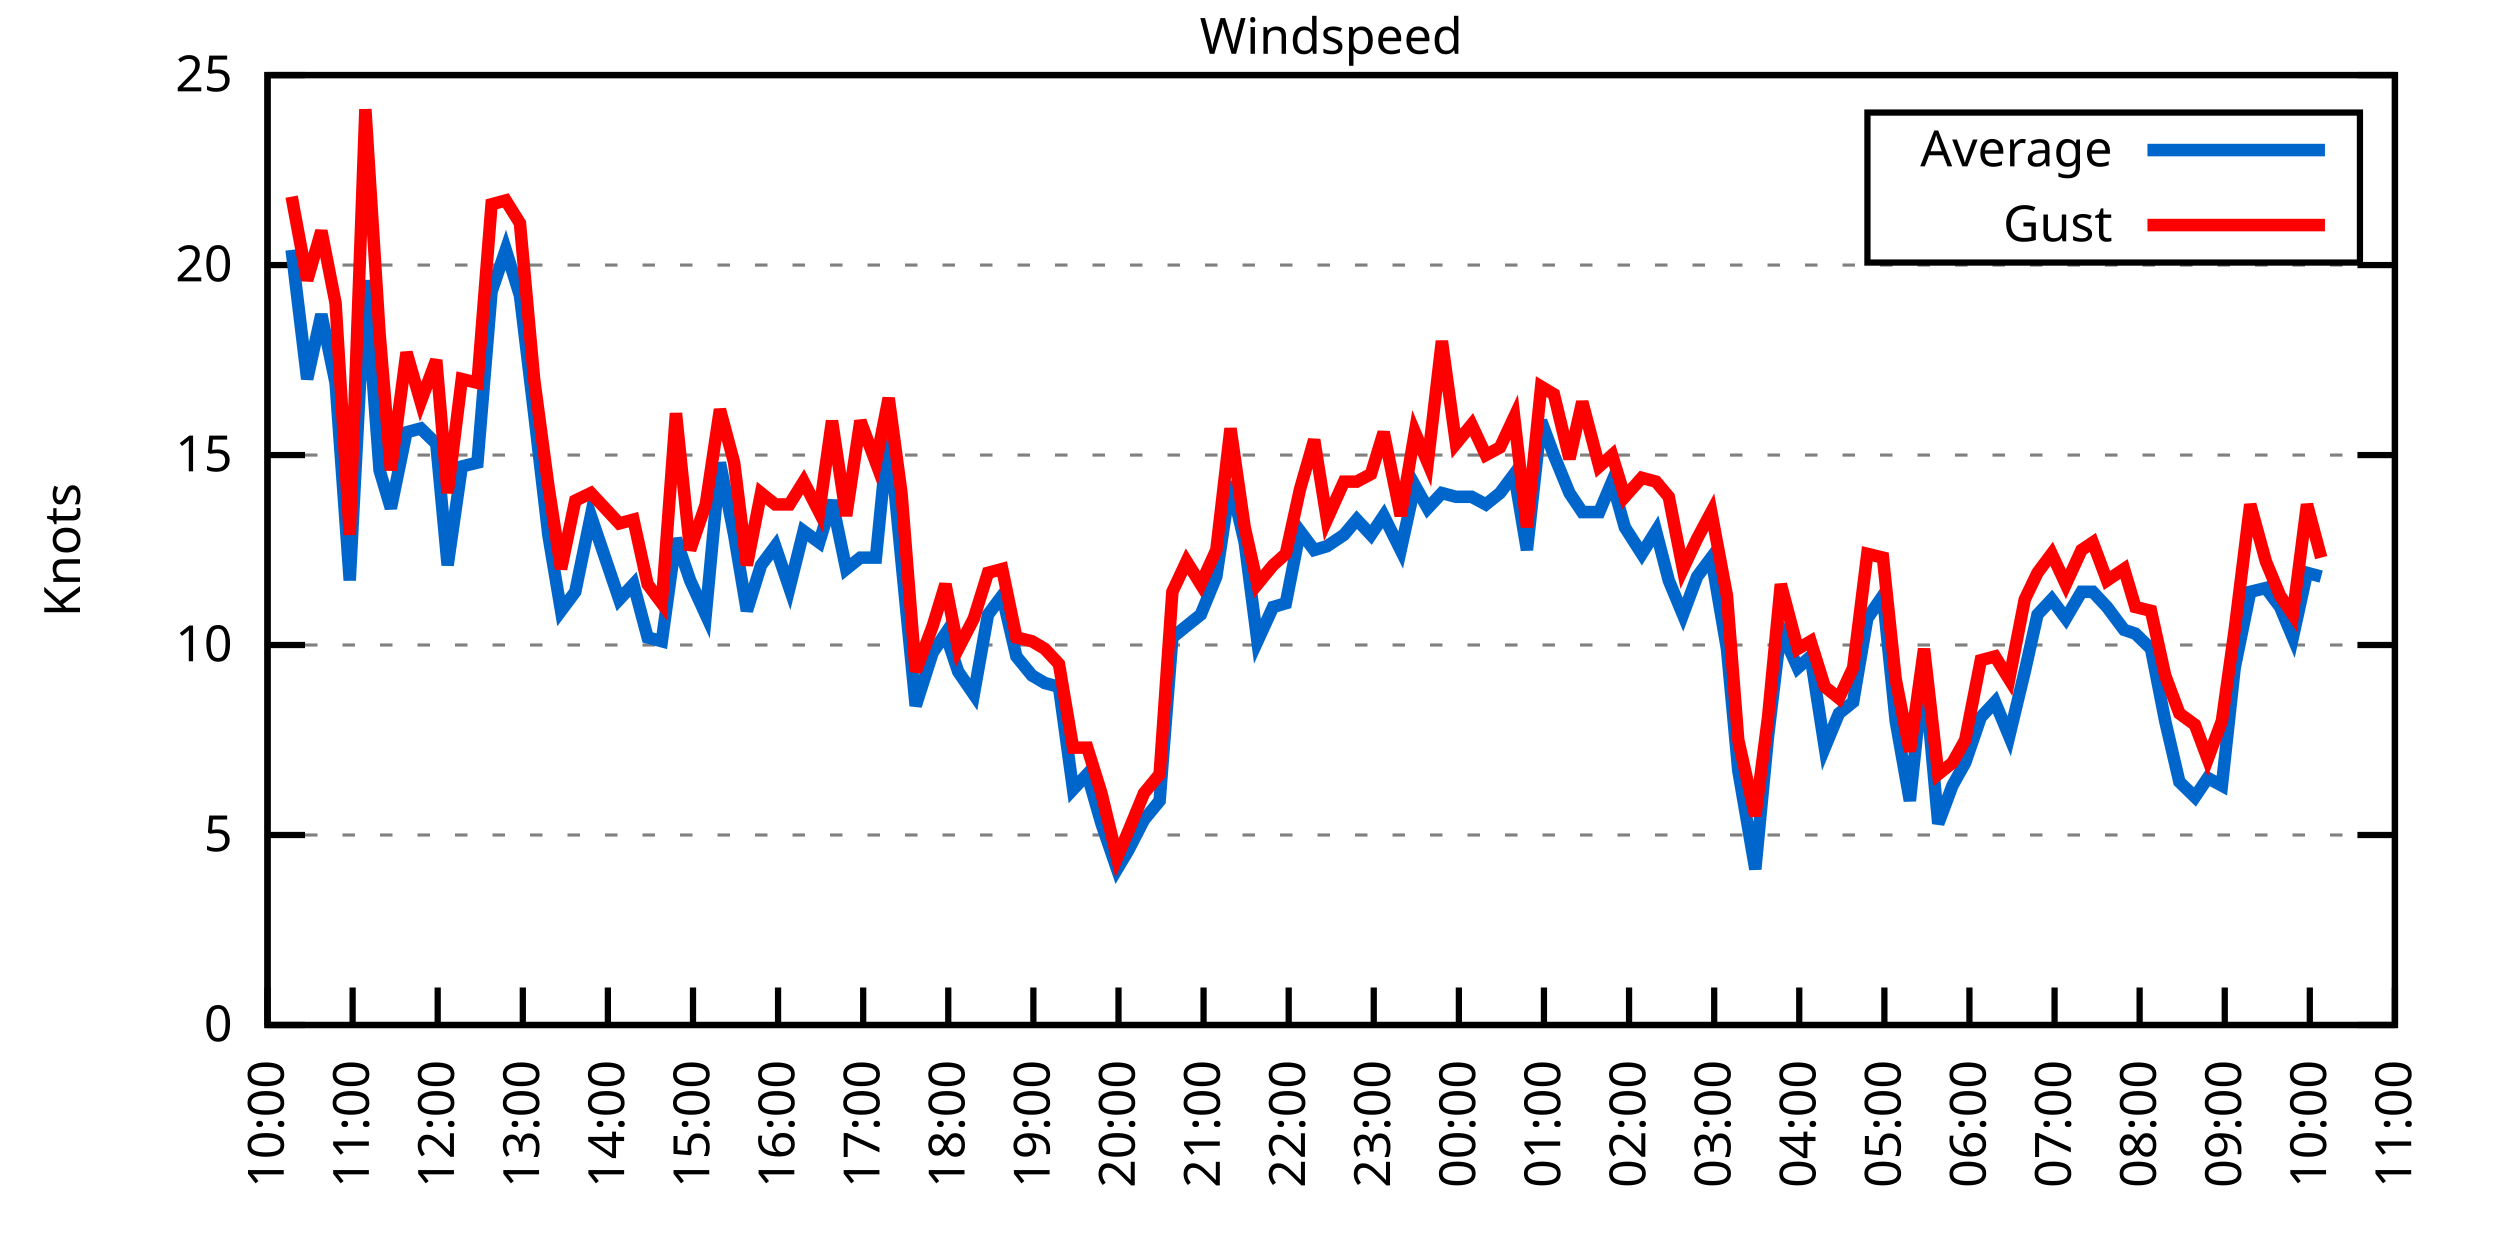
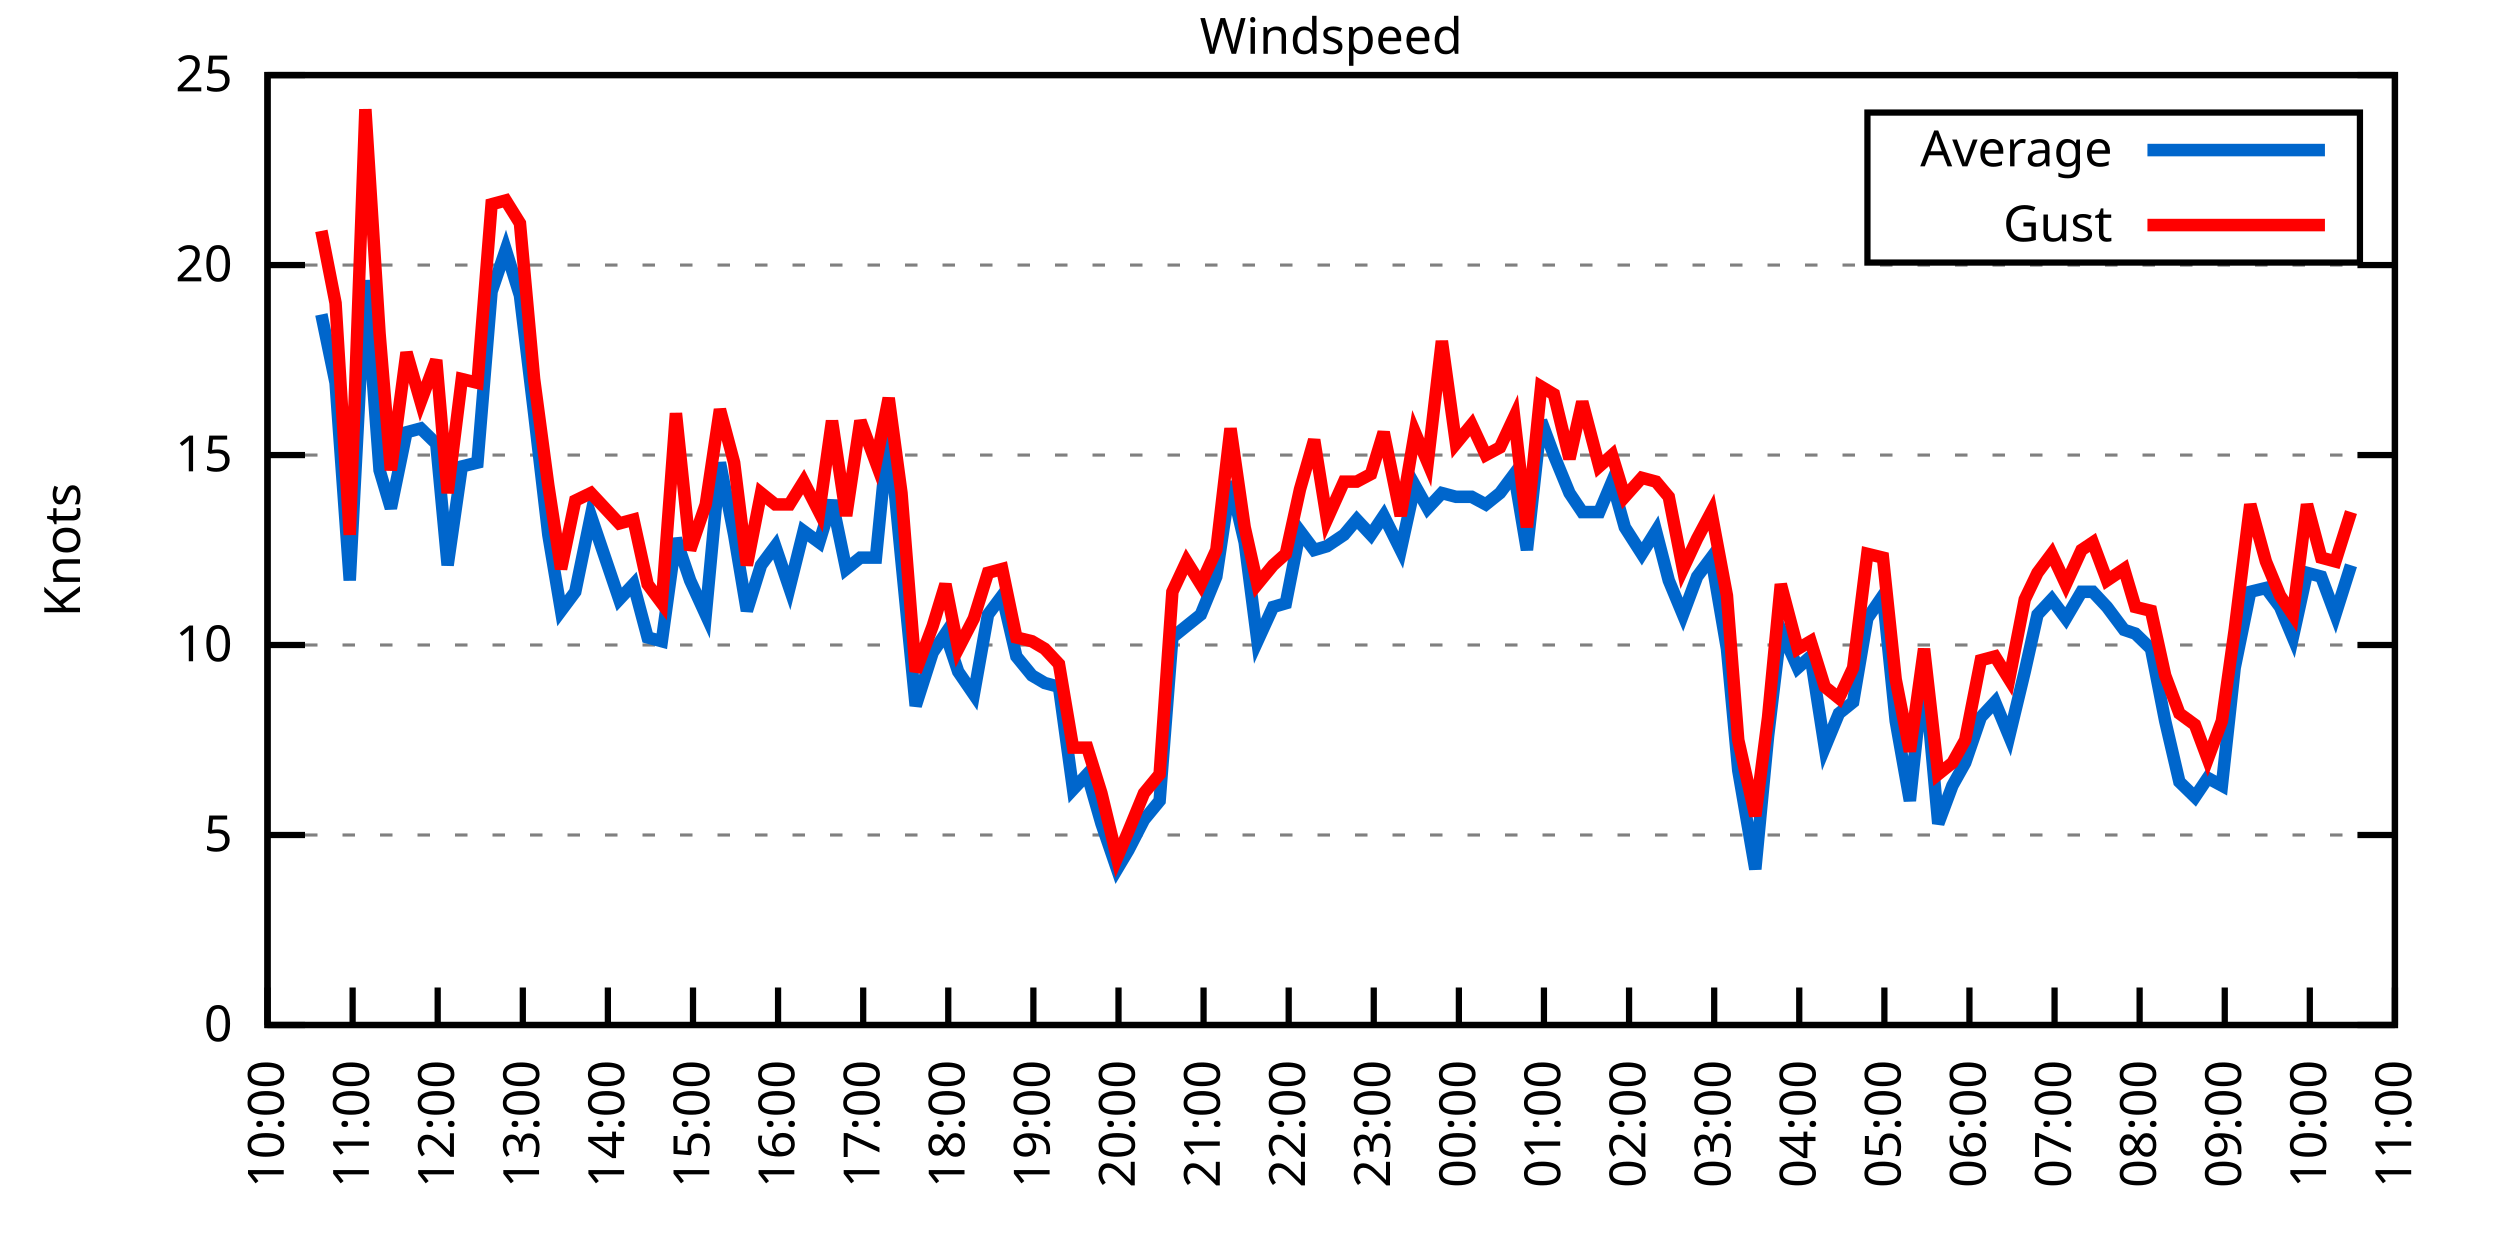
<svg xmlns="http://www.w3.org/2000/svg" xmlns:xlink="http://www.w3.org/1999/xlink" width="400" height="200" viewBox="0 0 400 200">
  <g id="gnuplot_canvas">
    <rect x="0" y="0" width="400" height="200" fill="none" />
    <defs>
      <circle id="gpDot" r="0.5" stroke-width="0.5" stroke="currentColor" />
      <path id="gpPt0" stroke-width="0.333" stroke="currentColor" d="M-1,0 h2 M0,-1 v2" />
      <path id="gpPt1" stroke-width="0.333" stroke="currentColor" d="M-1,-1 L1,1 M1,-1 L-1,1" />
      <path id="gpPt2" stroke-width="0.333" stroke="currentColor" d="M-1,0 L1,0 M0,-1 L0,1 M-1,-1 L1,1 M-1,1 L1,-1" />
      <rect id="gpPt3" stroke-width="0.333" stroke="currentColor" x="-1" y="-1" width="2" height="2" />
      <rect id="gpPt4" stroke-width="0.333" stroke="currentColor" fill="currentColor" x="-1" y="-1" width="2" height="2" />
      <circle id="gpPt5" stroke-width="0.333" stroke="currentColor" cx="0" cy="0" r="1" />
      <use xlink:href="#gpPt5" id="gpPt6" fill="currentColor" stroke="none" />
      <path id="gpPt7" stroke-width="0.333" stroke="currentColor" d="M0,-1.33 L-1.33,0.67 L1.33,0.67 z" />
      <use xlink:href="#gpPt7" id="gpPt8" fill="currentColor" stroke="none" />
      <use xlink:href="#gpPt7" id="gpPt9" stroke="currentColor" transform="rotate(180)" />
      <use xlink:href="#gpPt9" id="gpPt10" fill="currentColor" stroke="none" />
      <use xlink:href="#gpPt3" id="gpPt11" stroke="currentColor" transform="rotate(45)" />
      <use xlink:href="#gpPt11" id="gpPt12" fill="currentColor" stroke="none" />
      <path id="gpPt13" stroke-width="0.333" stroke="currentColor" d="M0,1.330 L1.265,0.411 L0.782,-1.067 L-0.782,-1.076 L-1.265,0.411 z" />
      <use xlink:href="#gpPt13" id="gpPt14" fill="currentColor" stroke="none" />
      <filter id="textbox" filterUnits="objectBoundingBox" x="0" y="0" height="1" width="1">
        <feFlood flood-color="white" flood-opacity="1" result="bgnd" />
        <feComposite in="SourceGraphic" in2="bgnd" operator="atop" />
      </filter>
      <filter id="greybox" filterUnits="objectBoundingBox" x="0" y="0" height="1" width="1">
        <feFlood flood-color="lightgrey" flood-opacity="1" result="grey" />
        <feComposite in="SourceGraphic" in2="grey" operator="atop" />
      </filter>
    </defs>
    <g fill="none" color="white" stroke="currentColor" stroke-width="1.00" stroke-linecap="butt" stroke-linejoin="miter">
</g>
    <g fill="none" color="black" stroke="currentColor" stroke-width="1.00" stroke-linecap="butt" stroke-linejoin="miter">
      <g stroke="none" shape-rendering="crispEdges">
        <polygon fill="rgb(255, 255, 255)" points="42.80,164.00 383.18,164.00 383.18,12.02 42.80,12.02 " />
      </g>
    </g>
    <g fill="none" color="black" stroke="currentColor" stroke-width="1.00" stroke-linecap="butt" stroke-linejoin="miter">
</g>
    <g fill="none" color="black" stroke="black" stroke-width="0.50" stroke-linecap="butt" stroke-linejoin="miter">
</g>
    <g fill="none" color="gray" stroke="currentColor" stroke-width="0.50" stroke-linecap="butt" stroke-linejoin="miter">
      <path stroke="gray" stroke-dasharray="2,4" class="gridline" d="M42.80,164.00 L383.19,164.00  " />
    </g>
    <g fill="none" color="gray" stroke="gray" stroke-width="1.00" stroke-linecap="butt" stroke-linejoin="miter">
</g>
    <g fill="none" color="black" stroke="currentColor" stroke-width="1.00" stroke-linecap="butt" stroke-linejoin="miter">
      <path stroke="black" d="M42.80,164.00 L48.80,164.00 M383.19,164.00 L377.19,164.00  " />
      <g transform="translate(37.20,166.60)" stroke="none" fill="black" font-family="Sans" font-size="8.00" text-anchor="end">
        <text>
          <tspan font-family="Sans"> 0</tspan>
        </text>
      </g>
    </g>
    <g fill="none" color="black" stroke="currentColor" stroke-width="1.00" stroke-linecap="butt" stroke-linejoin="miter">
</g>
    <g fill="none" color="black" stroke="black" stroke-width="0.50" stroke-linecap="butt" stroke-linejoin="miter">
</g>
    <g fill="none" color="gray" stroke="currentColor" stroke-width="0.50" stroke-linecap="butt" stroke-linejoin="miter">
      <path stroke="gray" stroke-dasharray="2,4" class="gridline" d="M42.80,133.60 L383.19,133.60  " />
    </g>
    <g fill="none" color="gray" stroke="gray" stroke-width="1.00" stroke-linecap="butt" stroke-linejoin="miter">
</g>
    <g fill="none" color="black" stroke="currentColor" stroke-width="1.00" stroke-linecap="butt" stroke-linejoin="miter">
      <path stroke="black" d="M42.80,133.60 L48.80,133.60 M383.19,133.60 L377.19,133.60  " />
      <g transform="translate(37.20,136.20)" stroke="none" fill="black" font-family="Sans" font-size="8.00" text-anchor="end">
        <text>
          <tspan font-family="Sans"> 5</tspan>
        </text>
      </g>
    </g>
    <g fill="none" color="black" stroke="currentColor" stroke-width="1.00" stroke-linecap="butt" stroke-linejoin="miter">
</g>
    <g fill="none" color="black" stroke="black" stroke-width="0.50" stroke-linecap="butt" stroke-linejoin="miter">
</g>
    <g fill="none" color="gray" stroke="currentColor" stroke-width="0.50" stroke-linecap="butt" stroke-linejoin="miter">
      <path stroke="gray" stroke-dasharray="2,4" class="gridline" d="M42.80,103.20 L383.19,103.20  " />
    </g>
    <g fill="none" color="gray" stroke="gray" stroke-width="1.00" stroke-linecap="butt" stroke-linejoin="miter">
</g>
    <g fill="none" color="black" stroke="currentColor" stroke-width="1.00" stroke-linecap="butt" stroke-linejoin="miter">
      <path stroke="black" d="M42.80,103.20 L48.80,103.20 M383.19,103.20 L377.19,103.20  " />
      <g transform="translate(37.20,105.80)" stroke="none" fill="black" font-family="Sans" font-size="8.00" text-anchor="end">
        <text>
          <tspan font-family="Sans"> 10</tspan>
        </text>
      </g>
    </g>
    <g fill="none" color="black" stroke="currentColor" stroke-width="1.00" stroke-linecap="butt" stroke-linejoin="miter">
</g>
    <g fill="none" color="black" stroke="black" stroke-width="0.50" stroke-linecap="butt" stroke-linejoin="miter">
</g>
    <g fill="none" color="gray" stroke="currentColor" stroke-width="0.50" stroke-linecap="butt" stroke-linejoin="miter">
      <path stroke="gray" stroke-dasharray="2,4" class="gridline" d="M42.80,72.81 L383.19,72.81  " />
    </g>
    <g fill="none" color="gray" stroke="gray" stroke-width="1.00" stroke-linecap="butt" stroke-linejoin="miter">
</g>
    <g fill="none" color="black" stroke="currentColor" stroke-width="1.00" stroke-linecap="butt" stroke-linejoin="miter">
      <path stroke="black" d="M42.80,72.81 L48.80,72.81 M383.19,72.81 L377.19,72.81  " />
      <g transform="translate(37.20,75.41)" stroke="none" fill="black" font-family="Sans" font-size="8.00" text-anchor="end">
        <text>
          <tspan font-family="Sans"> 15</tspan>
        </text>
      </g>
    </g>
    <g fill="none" color="black" stroke="currentColor" stroke-width="1.00" stroke-linecap="butt" stroke-linejoin="miter">
</g>
    <g fill="none" color="black" stroke="black" stroke-width="0.50" stroke-linecap="butt" stroke-linejoin="miter">
</g>
    <g fill="none" color="gray" stroke="currentColor" stroke-width="0.50" stroke-linecap="butt" stroke-linejoin="miter">
      <path stroke="gray" stroke-dasharray="2,4" class="gridline" d="M42.80,42.41 L383.19,42.41  " />
    </g>
    <g fill="none" color="gray" stroke="gray" stroke-width="1.00" stroke-linecap="butt" stroke-linejoin="miter">
</g>
    <g fill="none" color="black" stroke="currentColor" stroke-width="1.00" stroke-linecap="butt" stroke-linejoin="miter">
      <path stroke="black" d="M42.80,42.41 L48.80,42.41 M383.19,42.41 L377.19,42.41  " />
      <g transform="translate(37.20,45.01)" stroke="none" fill="black" font-family="Sans" font-size="8.00" text-anchor="end">
        <text>
          <tspan font-family="Sans"> 20</tspan>
        </text>
      </g>
    </g>
    <g fill="none" color="black" stroke="currentColor" stroke-width="1.00" stroke-linecap="butt" stroke-linejoin="miter">
</g>
    <g fill="none" color="black" stroke="black" stroke-width="0.50" stroke-linecap="butt" stroke-linejoin="miter">
</g>
    <g fill="none" color="gray" stroke="currentColor" stroke-width="0.50" stroke-linecap="butt" stroke-linejoin="miter">
      <path stroke="gray" stroke-dasharray="2,4" class="gridline" d="M42.80,12.01 L383.19,12.01  " />
    </g>
    <g fill="none" color="gray" stroke="gray" stroke-width="1.00" stroke-linecap="butt" stroke-linejoin="miter">
</g>
    <g fill="none" color="black" stroke="currentColor" stroke-width="1.00" stroke-linecap="butt" stroke-linejoin="miter">
      <path stroke="black" d="M42.80,12.01 L48.80,12.01 M383.19,12.01 L377.19,12.01  " />
      <g transform="translate(37.20,14.61)" stroke="none" fill="black" font-family="Sans" font-size="8.00" text-anchor="end">
        <text>
          <tspan font-family="Sans"> 25</tspan>
        </text>
      </g>
    </g>
    <g fill="none" color="black" stroke="currentColor" stroke-width="1.00" stroke-linecap="butt" stroke-linejoin="miter">
      <path stroke="black" d="M42.80,164.00 L42.80,158.00  " />
      <g transform="translate(45.40,169.60) rotate(270.00)" stroke="none" fill="black" font-family="Sans" font-size="8.00" text-anchor="end">
        <text>
          <tspan font-family="Sans">10:00</tspan>
        </text>
      </g>
    </g>
    <g fill="none" color="black" stroke="currentColor" stroke-width="1.00" stroke-linecap="butt" stroke-linejoin="miter">
      <path stroke="black" d="M56.42,164.00 L56.42,158.00  " />
      <g transform="translate(59.02,169.60) rotate(270.00)" stroke="none" fill="black" font-family="Sans" font-size="8.00" text-anchor="end">
        <text>
          <tspan font-family="Sans">11:00</tspan>
        </text>
      </g>
    </g>
    <g fill="none" color="black" stroke="currentColor" stroke-width="1.00" stroke-linecap="butt" stroke-linejoin="miter">
      <path stroke="black" d="M70.03,164.00 L70.03,158.00  " />
      <g transform="translate(72.63,169.60) rotate(270.00)" stroke="none" fill="black" font-family="Sans" font-size="8.00" text-anchor="end">
        <text>
          <tspan font-family="Sans">12:00</tspan>
        </text>
      </g>
    </g>
    <g fill="none" color="black" stroke="currentColor" stroke-width="1.00" stroke-linecap="butt" stroke-linejoin="miter">
      <path stroke="black" d="M83.65,164.00 L83.65,158.00  " />
      <g transform="translate(86.25,169.60) rotate(270.00)" stroke="none" fill="black" font-family="Sans" font-size="8.00" text-anchor="end">
        <text>
          <tspan font-family="Sans">13:00</tspan>
        </text>
      </g>
    </g>
    <g fill="none" color="black" stroke="currentColor" stroke-width="1.00" stroke-linecap="butt" stroke-linejoin="miter">
      <path stroke="black" d="M97.26,164.00 L97.26,158.00  " />
      <g transform="translate(99.86,169.60) rotate(270.00)" stroke="none" fill="black" font-family="Sans" font-size="8.00" text-anchor="end">
        <text>
          <tspan font-family="Sans">14:00</tspan>
        </text>
      </g>
    </g>
    <g fill="none" color="black" stroke="currentColor" stroke-width="1.00" stroke-linecap="butt" stroke-linejoin="miter">
      <path stroke="black" d="M110.88,164.00 L110.88,158.00  " />
      <g transform="translate(113.48,169.60) rotate(270.00)" stroke="none" fill="black" font-family="Sans" font-size="8.00" text-anchor="end">
        <text>
          <tspan font-family="Sans">15:00</tspan>
        </text>
      </g>
    </g>
    <g fill="none" color="black" stroke="currentColor" stroke-width="1.00" stroke-linecap="butt" stroke-linejoin="miter">
      <path stroke="black" d="M124.49,164.00 L124.49,158.00  " />
      <g transform="translate(127.09,169.60) rotate(270.00)" stroke="none" fill="black" font-family="Sans" font-size="8.00" text-anchor="end">
        <text>
          <tspan font-family="Sans">16:00</tspan>
        </text>
      </g>
    </g>
    <g fill="none" color="black" stroke="currentColor" stroke-width="1.00" stroke-linecap="butt" stroke-linejoin="miter">
      <path stroke="black" d="M138.11,164.00 L138.11,158.00  " />
      <g transform="translate(140.71,169.60) rotate(270.00)" stroke="none" fill="black" font-family="Sans" font-size="8.00" text-anchor="end">
        <text>
          <tspan font-family="Sans">17:00</tspan>
        </text>
      </g>
    </g>
    <g fill="none" color="black" stroke="currentColor" stroke-width="1.00" stroke-linecap="butt" stroke-linejoin="miter">
      <path stroke="black" d="M151.72,164.00 L151.72,158.00  " />
      <g transform="translate(154.32,169.60) rotate(270.00)" stroke="none" fill="black" font-family="Sans" font-size="8.00" text-anchor="end">
        <text>
          <tspan font-family="Sans">18:00</tspan>
        </text>
      </g>
    </g>
    <g fill="none" color="black" stroke="currentColor" stroke-width="1.00" stroke-linecap="butt" stroke-linejoin="miter">
      <path stroke="black" d="M165.34,164.00 L165.34,158.00  " />
      <g transform="translate(167.94,169.60) rotate(270.00)" stroke="none" fill="black" font-family="Sans" font-size="8.00" text-anchor="end">
        <text>
          <tspan font-family="Sans">19:00</tspan>
        </text>
      </g>
    </g>
    <g fill="none" color="black" stroke="currentColor" stroke-width="1.00" stroke-linecap="butt" stroke-linejoin="miter">
      <path stroke="black" d="M178.96,164.00 L178.96,158.00  " />
      <g transform="translate(181.56,169.60) rotate(270.00)" stroke="none" fill="black" font-family="Sans" font-size="8.00" text-anchor="end">
        <text>
          <tspan font-family="Sans">20:00</tspan>
        </text>
      </g>
    </g>
    <g fill="none" color="black" stroke="currentColor" stroke-width="1.00" stroke-linecap="butt" stroke-linejoin="miter">
      <path stroke="black" d="M192.57,164.00 L192.57,158.00  " />
      <g transform="translate(195.17,169.60) rotate(270.00)" stroke="none" fill="black" font-family="Sans" font-size="8.00" text-anchor="end">
        <text>
          <tspan font-family="Sans">21:00</tspan>
        </text>
      </g>
    </g>
    <g fill="none" color="black" stroke="currentColor" stroke-width="1.00" stroke-linecap="butt" stroke-linejoin="miter">
      <path stroke="black" d="M206.19,164.00 L206.19,158.00  " />
      <g transform="translate(208.79,169.60) rotate(270.00)" stroke="none" fill="black" font-family="Sans" font-size="8.00" text-anchor="end">
        <text>
          <tspan font-family="Sans">22:00</tspan>
        </text>
      </g>
    </g>
    <g fill="none" color="black" stroke="currentColor" stroke-width="1.00" stroke-linecap="butt" stroke-linejoin="miter">
      <path stroke="black" d="M219.80,164.00 L219.80,158.00  " />
      <g transform="translate(222.40,169.60) rotate(270.00)" stroke="none" fill="black" font-family="Sans" font-size="8.00" text-anchor="end">
        <text>
          <tspan font-family="Sans">23:00</tspan>
        </text>
      </g>
    </g>
    <g fill="none" color="black" stroke="currentColor" stroke-width="1.00" stroke-linecap="butt" stroke-linejoin="miter">
      <path stroke="black" d="M233.42,164.00 L233.42,158.00  " />
      <g transform="translate(236.02,169.60) rotate(270.00)" stroke="none" fill="black" font-family="Sans" font-size="8.00" text-anchor="end">
        <text>
          <tspan font-family="Sans">00:00</tspan>
        </text>
      </g>
    </g>
    <g fill="none" color="black" stroke="currentColor" stroke-width="1.00" stroke-linecap="butt" stroke-linejoin="miter">
      <path stroke="black" d="M247.03,164.00 L247.03,158.00  " />
      <g transform="translate(249.63,169.60) rotate(270.00)" stroke="none" fill="black" font-family="Sans" font-size="8.00" text-anchor="end">
        <text>
          <tspan font-family="Sans">01:00</tspan>
        </text>
      </g>
    </g>
    <g fill="none" color="black" stroke="currentColor" stroke-width="1.00" stroke-linecap="butt" stroke-linejoin="miter">
      <path stroke="black" d="M260.65,164.00 L260.65,158.00  " />
      <g transform="translate(263.25,169.60) rotate(270.00)" stroke="none" fill="black" font-family="Sans" font-size="8.00" text-anchor="end">
        <text>
          <tspan font-family="Sans">02:00</tspan>
        </text>
      </g>
    </g>
    <g fill="none" color="black" stroke="currentColor" stroke-width="1.00" stroke-linecap="butt" stroke-linejoin="miter">
      <path stroke="black" d="M274.27,164.00 L274.27,158.00  " />
      <g transform="translate(276.87,169.60) rotate(270.00)" stroke="none" fill="black" font-family="Sans" font-size="8.00" text-anchor="end">
        <text>
          <tspan font-family="Sans">03:00</tspan>
        </text>
      </g>
    </g>
    <g fill="none" color="black" stroke="currentColor" stroke-width="1.00" stroke-linecap="butt" stroke-linejoin="miter">
      <path stroke="black" d="M287.88,164.00 L287.88,158.00  " />
      <g transform="translate(290.48,169.60) rotate(270.00)" stroke="none" fill="black" font-family="Sans" font-size="8.00" text-anchor="end">
        <text>
          <tspan font-family="Sans">04:00</tspan>
        </text>
      </g>
    </g>
    <g fill="none" color="black" stroke="currentColor" stroke-width="1.00" stroke-linecap="butt" stroke-linejoin="miter">
      <path stroke="black" d="M301.50,164.00 L301.50,158.00  " />
      <g transform="translate(304.10,169.60) rotate(270.00)" stroke="none" fill="black" font-family="Sans" font-size="8.00" text-anchor="end">
        <text>
          <tspan font-family="Sans">05:00</tspan>
        </text>
      </g>
    </g>
    <g fill="none" color="black" stroke="currentColor" stroke-width="1.00" stroke-linecap="butt" stroke-linejoin="miter">
      <path stroke="black" d="M315.11,164.00 L315.11,158.00  " />
      <g transform="translate(317.71,169.60) rotate(270.00)" stroke="none" fill="black" font-family="Sans" font-size="8.00" text-anchor="end">
        <text>
          <tspan font-family="Sans">06:00</tspan>
        </text>
      </g>
    </g>
    <g fill="none" color="black" stroke="currentColor" stroke-width="1.00" stroke-linecap="butt" stroke-linejoin="miter">
      <path stroke="black" d="M328.73,164.00 L328.73,158.00  " />
      <g transform="translate(331.33,169.60) rotate(270.00)" stroke="none" fill="black" font-family="Sans" font-size="8.00" text-anchor="end">
        <text>
          <tspan font-family="Sans">07:00</tspan>
        </text>
      </g>
    </g>
    <g fill="none" color="black" stroke="currentColor" stroke-width="1.00" stroke-linecap="butt" stroke-linejoin="miter">
      <path stroke="black" d="M342.34,164.00 L342.34,158.00  " />
      <g transform="translate(344.94,169.60) rotate(270.00)" stroke="none" fill="black" font-family="Sans" font-size="8.00" text-anchor="end">
        <text>
          <tspan font-family="Sans">08:00</tspan>
        </text>
      </g>
    </g>
    <g fill="none" color="black" stroke="currentColor" stroke-width="1.00" stroke-linecap="butt" stroke-linejoin="miter">
      <path stroke="black" d="M355.96,164.00 L355.96,158.00  " />
      <g transform="translate(358.56,169.60) rotate(270.00)" stroke="none" fill="black" font-family="Sans" font-size="8.00" text-anchor="end">
        <text>
          <tspan font-family="Sans">09:00</tspan>
        </text>
      </g>
    </g>
    <g fill="none" color="black" stroke="currentColor" stroke-width="1.00" stroke-linecap="butt" stroke-linejoin="miter">
      <path stroke="black" d="M369.57,164.00 L369.57,158.00  " />
      <g transform="translate(372.17,169.60) rotate(270.00)" stroke="none" fill="black" font-family="Sans" font-size="8.00" text-anchor="end">
        <text>
          <tspan font-family="Sans">10:00</tspan>
        </text>
      </g>
    </g>
    <g fill="none" color="black" stroke="currentColor" stroke-width="1.00" stroke-linecap="butt" stroke-linejoin="miter">
      <path stroke="black" d="M383.19,164.00 L383.19,158.00  " />
      <g transform="translate(385.79,169.60) rotate(270.00)" stroke="none" fill="black" font-family="Sans" font-size="8.00" text-anchor="end">
        <text>
          <tspan font-family="Sans">11:00</tspan>
        </text>
      </g>
    </g>
    <g fill="none" color="black" stroke="currentColor" stroke-width="1.00" stroke-linecap="butt" stroke-linejoin="miter">
</g>
    <g fill="none" color="black" stroke="currentColor" stroke-width="1.00" stroke-linecap="butt" stroke-linejoin="miter">
      <path stroke="black" d="M42.80,12.01 L42.80,164.00 L383.19,164.00 L383.19,12.01 L42.80,12.01 Z  " />
    </g>
    <g fill="none" color="black" stroke="currentColor" stroke-width="1.00" stroke-linecap="butt" stroke-linejoin="miter">
</g>
    <g fill="none" color="black" stroke="currentColor" stroke-width="1.00" stroke-linecap="butt" stroke-linejoin="miter">
      <path stroke="black" d="M298.79,42.01 L298.79,18.01 L377.59,18.01 L377.59,42.01 L298.79,42.01 Z  " />
    </g>
    <g id="Windspeed_plot_1">
      <g fill="none" color="white" stroke="black" stroke-width="2.00" stroke-linecap="butt" stroke-linejoin="miter">
</g>
      <g fill="none" color="black" stroke="currentColor" stroke-width="2.00" stroke-linecap="butt" stroke-linejoin="miter">
        <g transform="translate(337.99,26.61)" stroke="none" fill="black" font-family="Sans" font-size="8.00" text-anchor="end">
          <text>
            <tspan font-family="Sans">Average</tspan>
          </text>
        </g>
      </g>
      <g fill="none" color="black" stroke="currentColor" stroke-width="2.00" stroke-linecap="butt" stroke-linejoin="miter">
-         <path stroke="rgb(  0, 102, 204)" d="M343.59,24.01 L371.99,24.01 M46.66,39.98 L49.15,60.65 L51.42,50.31 L53.69,61.25 L55.96,92.87 L58.46,44.84   L60.73,75.24 L62.54,81.32 L65.04,69.16 L67.31,68.55 L69.80,70.98 L71.62,90.44 L73.89,74.63 L76.39,74.02   L78.65,46.66 L80.92,39.98 L83.19,47.27 L85.46,66.12 L87.73,85.57 L89.77,97.73 L92.04,94.69 L94.54,82.53   L99.08,95.91 L101.35,93.48 L103.62,101.99 L105.89,102.60 L108.15,86.18 L110.42,92.87 L112.92,98.34 L115.19,74.02   L117.46,85.57 L119.50,97.73 L121.77,90.44 L124.04,87.40 L126.31,94.08 L128.58,84.97 L131.07,86.79 L133.12,80.10   L135.39,91.04 L137.66,89.22 L140.15,89.22 L142.19,68.55 L144.24,89.83 L146.51,112.93 L149.23,104.42 L151.27,101.38   L153.31,107.46 L155.81,111.11 L158.08,98.34 L160.35,95.30 L162.62,105.03 L165.11,108.07 L167.16,109.28 L169.43,109.89   L171.69,126.31 L173.96,123.87 L176.23,131.78 L178.73,139.07 L180.54,136.03 L183.04,131.17 L185.54,128.13 L187.58,101.99   L189.85,100.16 L192.12,98.34 L194.61,92.26 L196.88,77.06 L199.15,86.79 L201.19,102.60 L203.69,97.12 L205.73,96.52   L208.00,84.97 L210.27,88.00 L212.31,87.40 L215.04,85.57 L217.08,83.14 L219.35,85.57 L221.39,82.53 L224.11,88.00   L226.38,77.67 L228.43,81.32 L230.70,78.89 L232.96,79.49 L235.46,79.49 L237.73,80.71 L240.00,78.89 L242.27,75.85   L244.31,88.00 L246.58,67.33 L248.62,72.81 L251.12,78.89 L253.16,81.93 L255.88,81.93 L257.93,77.06 L259.97,84.36   L262.69,88.61 L264.96,84.97 L267.00,92.87 L269.27,98.34 L271.54,92.26 L273.81,89.22 L276.31,103.81 L278.12,123.27   L280.85,139.07 L282.89,117.80 L284.93,100.77 L287.65,106.85 L289.70,105.03 L291.97,119.62 L294.23,114.15 L296.50,112.32   L298.77,98.95 L301.27,95.30 L303.31,115.36 L305.58,128.13 L307.85,106.85 L310.12,131.78 L312.39,125.70 L314.43,122.05   L316.93,114.76 L319.20,112.32 L321.47,117.80 L323.96,107.46 L326.00,98.34 L328.27,95.91 L330.54,98.95 L333.04,94.69   L334.85,94.69 L337.12,97.12 L339.85,100.77 L341.66,101.38 L344.16,103.81 L346.43,115.36 L348.70,125.09 L351.19,127.52   L353.24,124.48 L355.50,125.70 L357.55,106.85 L360.04,94.69 L362.54,94.08 L364.81,97.12 L366.85,101.99 L369.12,91.65   L371.39,92.26  " />
+         <path stroke="rgb(  0, 102, 204)" d="M343.59,24.01 L371.99,24.01 M51.42,50.31 L53.69,61.25 L55.96,92.87 L58.46,44.84 L60.73,75.24 L62.54,81.32   L65.04,69.16 L67.31,68.55 L69.80,70.98 L71.62,90.44 L73.89,74.63 L76.39,74.02 L78.65,46.66 L80.92,39.98   L83.19,47.27 L85.46,66.12 L87.73,85.57 L89.77,97.73 L92.04,94.69 L94.54,82.53 L99.08,95.91 L101.35,93.48   L103.62,101.99 L105.89,102.60 L108.15,86.18 L110.42,92.87 L112.92,98.34 L115.19,74.02 L117.46,85.57 L119.50,97.73   L121.77,90.44 L124.04,87.40 L126.31,94.08 L128.58,84.97 L131.07,86.79 L133.12,80.10 L135.39,91.04 L137.66,89.22   L140.15,89.22 L142.19,68.55 L144.24,89.83 L146.51,112.93 L149.23,104.42 L151.27,101.38 L153.31,107.46 L155.81,111.11   L158.08,98.34 L160.35,95.30 L162.62,105.03 L165.11,108.07 L167.16,109.28 L169.43,109.89 L171.69,126.31 L173.96,123.87   L176.23,131.78 L178.73,139.07 L180.54,136.03 L183.04,131.17 L185.54,128.13 L187.58,101.99 L189.85,100.16 L192.12,98.34   L194.61,92.26 L196.88,77.06 L199.15,86.79 L201.19,102.60 L203.69,97.12 L205.73,96.52 L208.00,84.97 L210.27,88.00   L212.31,87.40 L215.04,85.57 L217.08,83.14 L219.35,85.57 L221.39,82.53 L224.11,88.00 L226.38,77.67 L228.43,81.32   L230.70,78.89 L232.96,79.49 L235.46,79.49 L237.73,80.71 L240.00,78.89 L242.27,75.85 L244.31,88.00 L246.58,67.33   L248.62,72.81 L251.12,78.89 L253.16,81.93 L255.88,81.93 L257.93,77.06 L259.97,84.36 L262.69,88.61 L264.96,84.97   L267.00,92.87 L269.27,98.34 L271.54,92.26 L273.81,89.22 L276.31,103.81 L278.12,123.27 L280.85,139.07 L282.89,117.80   L284.93,100.77 L287.65,106.85 L289.70,105.03 L291.97,119.62 L294.23,114.15 L296.50,112.32 L298.77,98.95 L301.27,95.30   L303.31,115.36 L305.58,128.13 L307.85,106.85 L310.12,131.78 L312.39,125.70 L314.43,122.05 L316.93,114.76 L319.20,112.32   L321.47,117.80 L323.96,107.46 L326.00,98.34 L328.27,95.91 L330.54,98.95 L333.04,94.69 L334.85,94.69 L337.12,97.12   L339.85,100.77 L341.66,101.38 L344.16,103.81 L346.43,115.36 L348.70,125.09 L351.19,127.52 L353.24,124.48 L355.50,125.70   L357.55,106.85 L360.04,94.69 L362.54,94.08 L364.81,97.12 L366.85,101.99 L369.12,91.65 L371.39,92.26 L373.66,98.34   L376.16,90.44  " />
      </g>
    </g>
    <g id="Windspeed_plot_2">
      <g fill="none" color="black" stroke="currentColor" stroke-width="2.00" stroke-linecap="butt" stroke-linejoin="miter">
        <g transform="translate(337.99,38.61)" stroke="none" fill="black" font-family="Sans" font-size="8.00" text-anchor="end">
          <text>
            <tspan font-family="Sans">Gust</tspan>
          </text>
        </g>
      </g>
      <g fill="none" color="black" stroke="currentColor" stroke-width="2.00" stroke-linecap="butt" stroke-linejoin="miter">
-         <path stroke="rgb(255,   0,   0)" d="M343.59,36.01 L371.99,36.01 M46.66,31.46 L49.15,44.84 L51.42,36.94 L53.69,48.49 L55.96,85.57 L58.46,17.48   L60.73,53.35 L62.54,75.24 L65.04,56.39 L67.31,64.29 L69.80,57.61 L71.62,78.89 L73.89,60.65 L76.39,61.25   L78.65,32.68 L80.92,32.07 L83.19,35.72 L85.46,60.65 L87.73,77.67 L89.77,91.04 L92.04,80.10 L94.54,78.89   L99.08,83.75 L101.35,83.14 L103.62,93.48 L105.89,96.52 L108.15,66.12 L110.42,88.00 L112.92,80.71 L115.19,65.51   L117.46,74.02 L119.50,90.44 L121.77,78.89 L124.04,80.71 L126.31,80.71 L128.58,77.06 L131.07,81.93 L133.12,67.33   L135.39,82.53 L137.66,67.33 L140.15,74.02 L142.19,63.69 L144.24,78.89 L146.51,107.46 L149.23,100.16 L151.27,93.48   L153.31,103.81 L155.81,98.95 L158.08,91.65 L160.35,91.04 L162.62,101.99 L165.11,102.60 L167.16,103.81 L169.43,106.24   L171.69,119.62 L173.96,119.62 L176.23,126.91 L178.73,137.25 L180.54,132.99 L183.04,126.91 L185.54,123.87 L187.58,94.69   L189.85,89.83 L192.12,93.48 L194.61,88.00 L196.88,68.55 L199.15,84.36 L201.19,93.48 L203.69,90.44 L205.73,88.61   L208.00,78.28 L210.27,70.37 L212.31,83.14 L215.04,77.06 L217.08,77.06 L219.35,75.85 L221.39,69.16 L224.11,82.53   L226.38,69.16 L228.43,74.02 L230.70,54.57 L232.96,70.98 L235.46,67.94 L237.73,72.81 L240.00,71.59 L242.27,66.73   L244.31,84.36 L246.58,61.86 L248.62,63.08 L251.12,73.41 L253.16,64.29 L255.88,74.63 L257.93,72.81 L259.97,79.49   L262.69,76.45 L264.96,77.06 L267.00,79.49 L269.27,91.04 L271.54,86.18 L273.81,81.93 L276.31,95.30 L278.12,118.40   L280.85,130.56 L282.89,114.76 L284.93,93.48 L287.65,103.81 L289.70,102.60 L291.97,109.89 L294.23,111.72 L296.50,106.85   L298.77,88.61 L301.27,89.22 L303.31,108.68 L305.58,120.23 L307.85,103.81 L310.12,123.87 L312.39,122.05 L314.43,118.40   L316.93,105.64 L319.20,105.03 L321.47,108.68 L323.96,95.91 L326.00,91.65 L328.27,88.61 L330.54,93.48 L333.04,88.00   L334.85,86.79 L337.12,92.87 L339.85,91.04 L341.66,97.12 L344.16,97.73 L346.43,108.07 L348.70,114.15 L351.19,115.97   L353.24,121.44 L355.50,115.36 L357.55,100.77 L360.04,80.71 L362.54,89.83 L364.81,95.30 L366.85,98.34 L369.12,80.71   L371.39,89.22  " />
+         <path stroke="rgb(255,   0,   0)" d="M343.59,36.01 L371.99,36.01 M51.42,36.94 L53.69,48.49 L55.96,85.57 L58.46,17.48 L60.73,53.35 L62.54,75.24   L65.04,56.39 L67.31,64.29 L69.80,57.61 L71.62,78.89 L73.89,60.65 L76.39,61.25 L78.65,32.68 L80.92,32.07   L83.19,35.72 L85.46,60.65 L87.73,77.67 L89.77,91.04 L92.04,80.10 L94.54,78.89 L99.08,83.75 L101.35,83.14   L103.62,93.48 L105.89,96.52 L108.15,66.12 L110.42,88.00 L112.92,80.71 L115.19,65.51 L117.46,74.02 L119.50,90.44   L121.77,78.89 L124.04,80.71 L126.31,80.71 L128.58,77.06 L131.07,81.93 L133.12,67.33 L135.39,82.53 L137.66,67.33   L140.15,74.02 L142.19,63.69 L144.24,78.89 L146.51,107.46 L149.23,100.16 L151.27,93.48 L153.31,103.81 L155.81,98.95   L158.08,91.65 L160.35,91.04 L162.62,101.99 L165.11,102.60 L167.16,103.81 L169.43,106.24 L171.69,119.62 L173.96,119.62   L176.23,126.91 L178.73,137.25 L180.54,132.99 L183.04,126.91 L185.54,123.87 L187.58,94.69 L189.85,89.83 L192.12,93.48   L194.61,88.00 L196.88,68.55 L199.15,84.36 L201.19,93.48 L203.69,90.44 L205.73,88.61 L208.00,78.28 L210.27,70.37   L212.31,83.14 L215.04,77.06 L217.08,77.06 L219.35,75.85 L221.39,69.16 L224.11,82.53 L226.38,69.16 L228.43,74.02   L230.70,54.57 L232.96,70.98 L235.46,67.94 L237.73,72.81 L240.00,71.59 L242.27,66.73 L244.31,84.36 L246.58,61.86   L248.62,63.08 L251.12,73.41 L253.16,64.29 L255.88,74.63 L257.93,72.81 L259.97,79.49 L262.69,76.45 L264.96,77.06   L267.00,79.49 L269.27,91.04 L271.54,86.18 L273.81,81.93 L276.31,95.30 L278.12,118.40 L280.85,130.56 L282.89,114.76   L284.93,93.48 L287.65,103.81 L289.70,102.60 L291.97,109.89 L294.23,111.72 L296.50,106.85 L298.77,88.61 L301.27,89.22   L303.31,108.68 L305.58,120.23 L307.85,103.81 L310.12,123.87 L312.39,122.05 L314.43,118.40 L316.93,105.64 L319.20,105.03   L321.47,108.68 L323.96,95.91 L326.00,91.65 L328.27,88.61 L330.54,93.48 L333.04,88.00 L334.85,86.79 L337.12,92.87   L339.85,91.04 L341.66,97.12 L344.16,97.73 L346.43,108.07 L348.70,114.15 L351.19,115.97 L353.24,121.44 L355.50,115.36   L357.55,100.77 L360.04,80.71 L362.54,89.83 L364.81,95.30 L366.85,98.34 L369.12,80.71 L371.39,89.22 L373.66,89.83   L376.16,81.93  " />
      </g>
    </g>
    <g fill="none" color="black" stroke="currentColor" stroke-width="2.00" stroke-linecap="butt" stroke-linejoin="miter">
</g>
    <g fill="none" color="black" stroke="black" stroke-width="1.00" stroke-linecap="butt" stroke-linejoin="miter">
</g>
    <g fill="none" color="black" stroke="currentColor" stroke-width="1.00" stroke-linecap="butt" stroke-linejoin="miter">
      <path stroke="black" d="M42.80,12.01 L42.80,164.00 L383.19,164.00 L383.19,12.01 L42.80,12.01 Z  " />
      <g transform="translate(12.80,88.01) rotate(270.00)" stroke="none" fill="black" font-family="Sans" font-size="8.00" text-anchor="middle">
        <text>
          <tspan font-family="Sans">Knots</tspan>
        </text>
      </g>
    </g>
    <g fill="none" color="black" stroke="currentColor" stroke-width="1.00" stroke-linecap="butt" stroke-linejoin="miter">
</g>
    <g fill="none" color="black" stroke="currentColor" stroke-width="1.00" stroke-linecap="butt" stroke-linejoin="miter">
      <g transform="translate(212.99,8.61)" stroke="none" fill="black" font-family="Sans" font-size="8.00" text-anchor="middle">
        <text>
          <tspan font-family="Sans">Windspeed</tspan>
        </text>
      </g>
    </g>
    <g fill="none" color="black" stroke="currentColor" stroke-width="1.00" stroke-linecap="butt" stroke-linejoin="miter">
</g>
  </g>
</svg>
